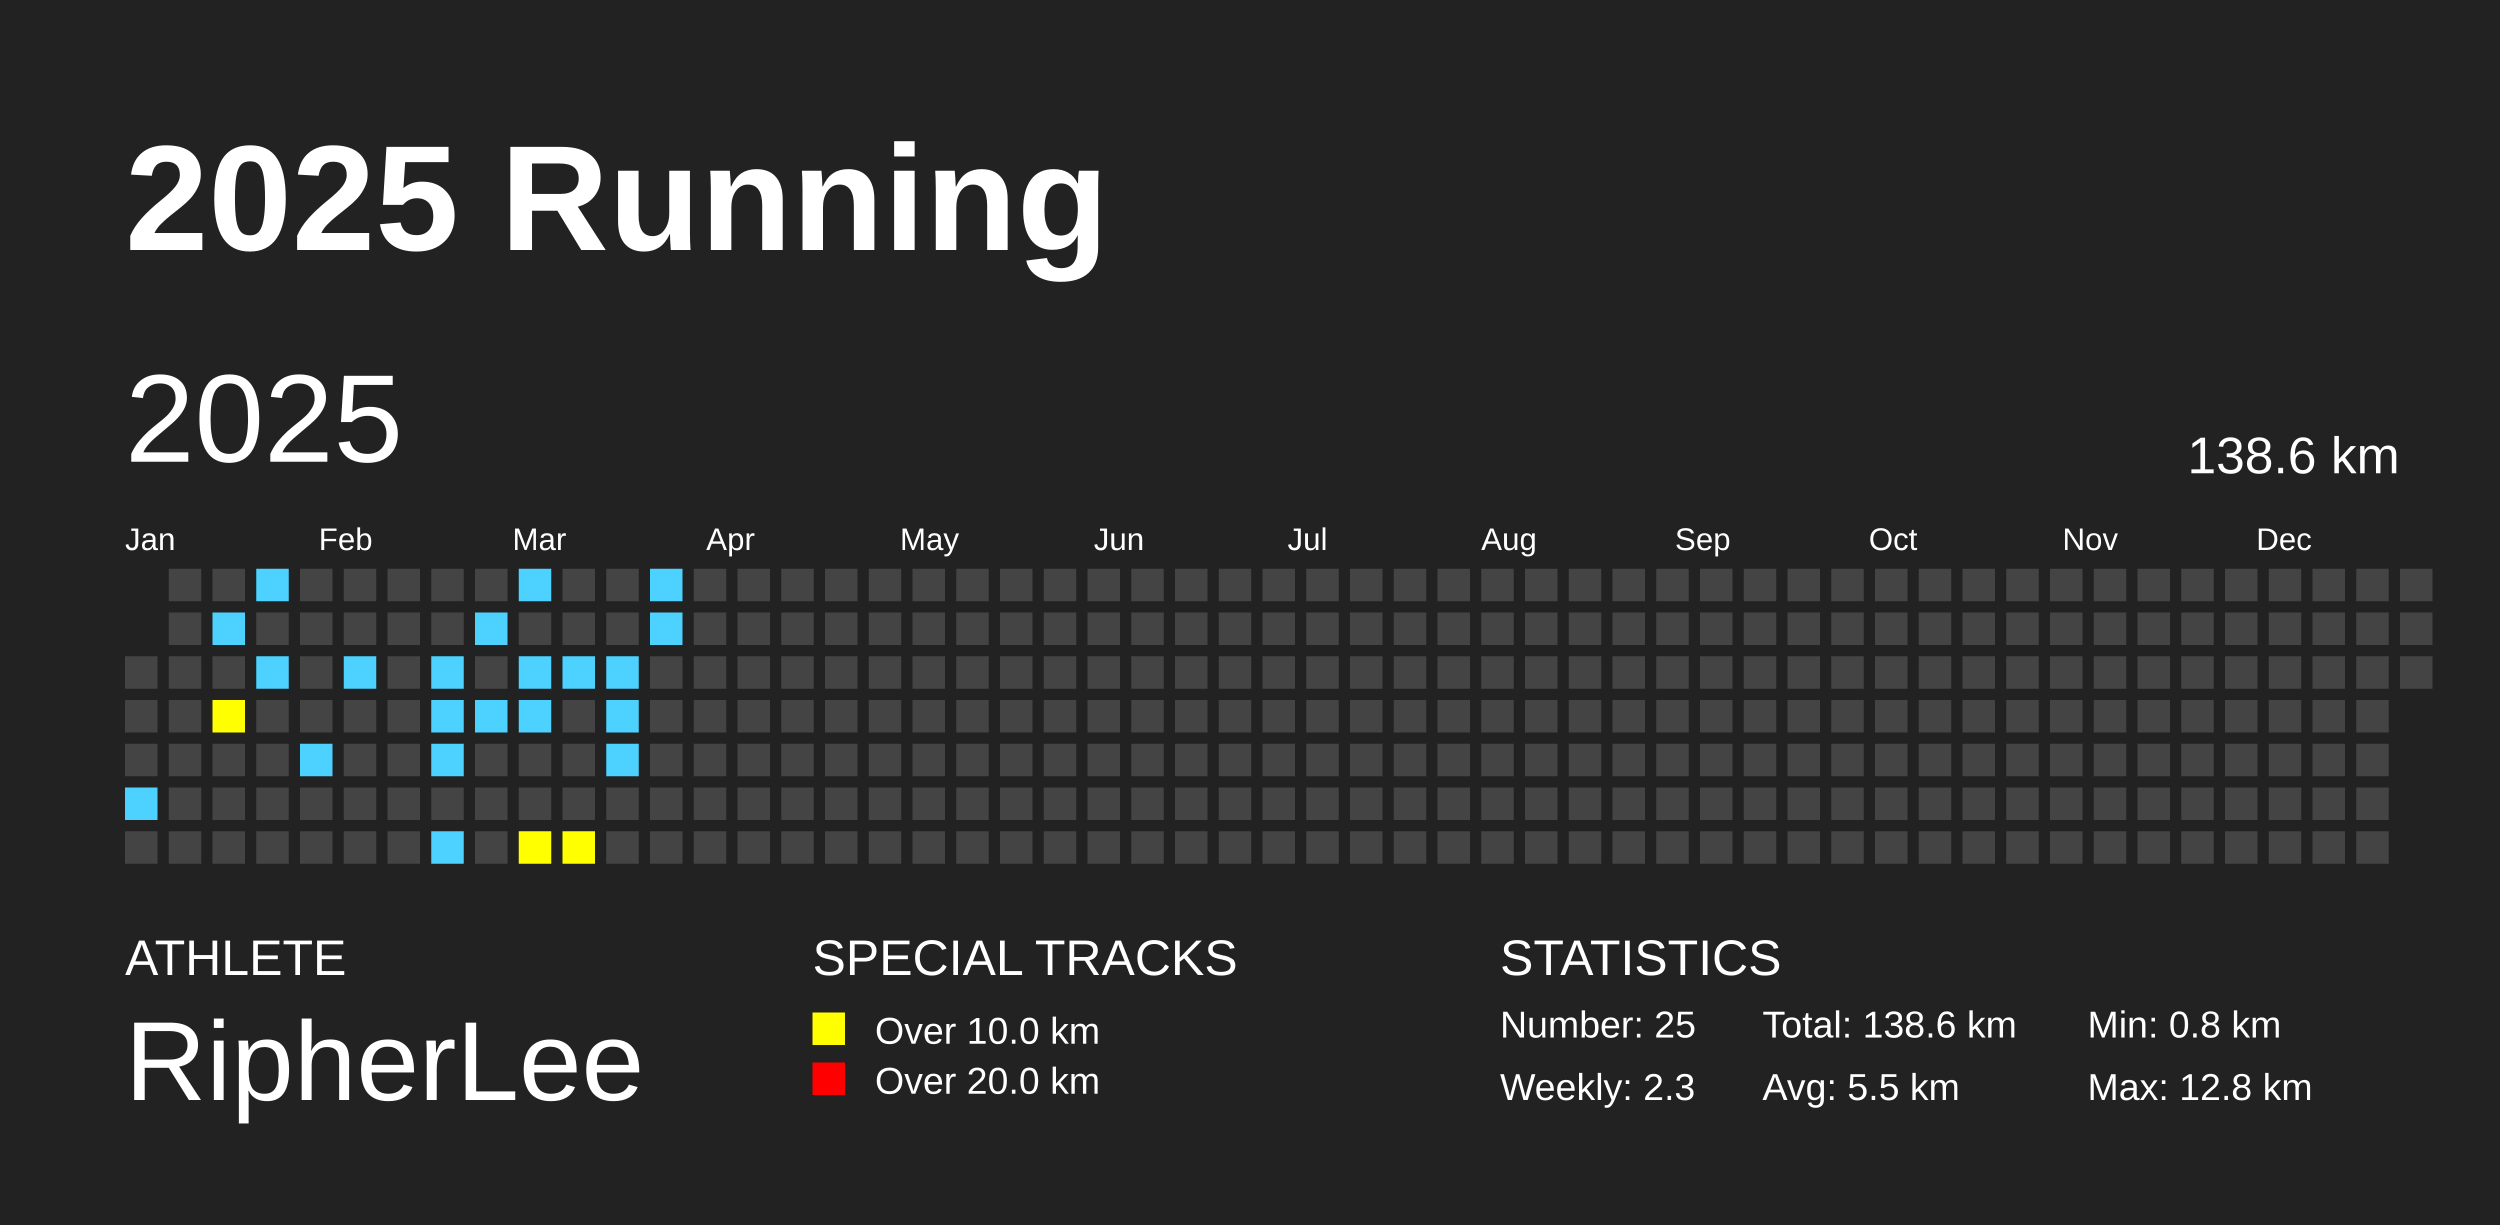
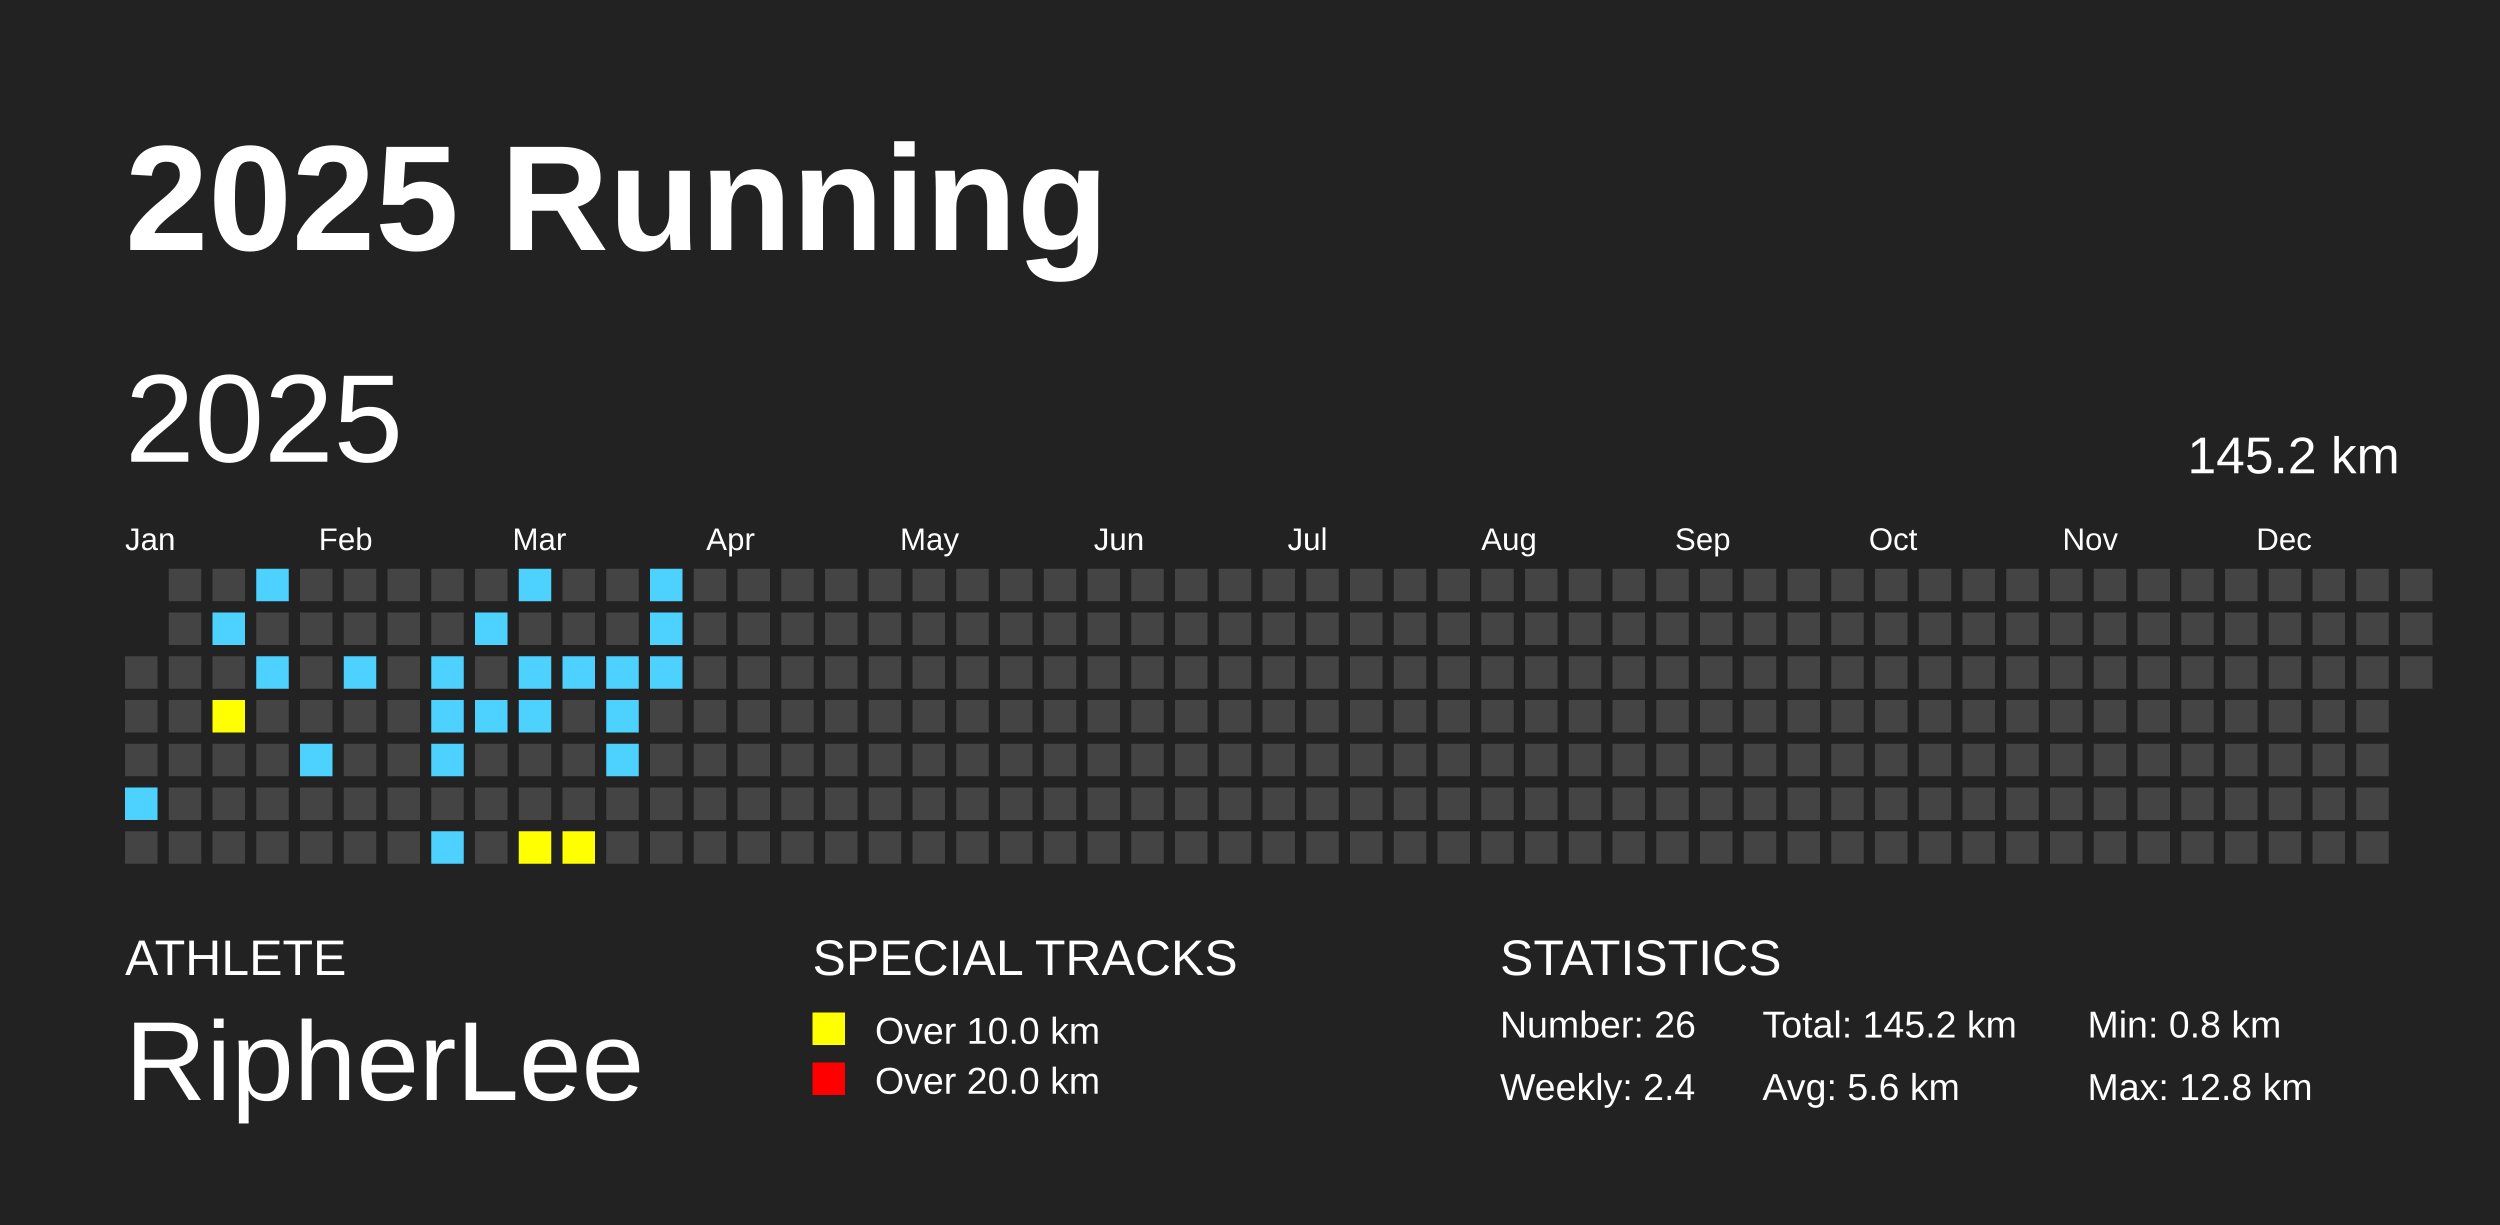
<svg xmlns="http://www.w3.org/2000/svg" baseProfile="full" height="98mm" version="1.1" viewBox="0,0,200,98" width="200mm">
  <defs />
  <rect fill="#222222" height="98" width="200" x="0" y="0" />
  <text fill="#FFFFFF" style="font-size:12px; font-family:Arial; font-weight:bold;" x="10" y="20">2025 Running</text>
  <text fill="#FFFFFF" style="font-size:4px; font-family:Arial" x="10" y="78">ATHLETE</text>
  <text fill="#FFFFFF" style="font-size:9px; font-family:Arial" x="10" y="88">RipherLee</text>
  <text fill="#FFFFFF" style="font-size:4px; font-family:Arial" x="65" y="78">SPECIAL TRACKS</text>
  <rect fill="yellow" height="2.6" width="2.6" x="65" y="81" />
  <text fill="#FFFFFF" style="font-size:3px; font-family:Arial" x="70" y="83.5">Over 10.0 km</text>
  <rect fill="red" height="2.6" width="2.6" x="65" y="85" />
  <text fill="#FFFFFF" style="font-size:3px; font-family:Arial" x="70" y="87.5">Over 20.0 km</text>
  <text fill="#FFFFFF" style="font-size:4px; font-family:Arial" x="120" y="78">STATISTICS</text>
-   <text fill="#FFFFFF" style="font-size:3px; font-family:Arial" x="120" y="83">Number: 25</text>
-   <text fill="#FFFFFF" style="font-size:3px; font-family:Arial" x="120" y="88">Weekly: 2.3</text>
-   <text fill="#FFFFFF" style="font-size:3px; font-family:Arial" x="141" y="83">Total: 138.6 km</text>
-   <text fill="#FFFFFF" style="font-size:3px; font-family:Arial" x="141" y="88">Avg: 5.5 km</text>
+   <text fill="#FFFFFF" style="font-size:3px; font-family:Arial" x="120" y="83">Number: 26</text>
+   <text fill="#FFFFFF" style="font-size:3px; font-family:Arial" x="120" y="88">Weekly: 2.4</text>
+   <text fill="#FFFFFF" style="font-size:3px; font-family:Arial" x="141" y="83">Total: 145.2 km</text>
+   <text fill="#FFFFFF" style="font-size:3px; font-family:Arial" x="141" y="88">Avg: 5.6 km</text>
  <text fill="#FFFFFF" style="font-size:3px; font-family:Arial" x="167" y="83">Min: 0.8 km</text>
  <text fill="#FFFFFF" style="font-size:3px; font-family:Arial" x="167" y="88">Max: 12.8 km</text>
  <text dominant-baseline="hanging" fill="#FFFFFF" style="font-size:10.0px; font-family:Arial;" x="10" y="30">2025</text>
-   <text dominant-baseline="hanging" fill="#FFFFFF" style="font-size:4.125px; font-family:Arial;" x="175" y="35">138.6 km</text>
+   <text dominant-baseline="hanging" fill="#FFFFFF" style="font-size:4.125px; font-family:Arial;" x="175" y="35">145.2 km</text>
  <text fill="#FFFFFF" style="font-size:2.5px; font-family:Arial" x="10.0" y="44">Jan</text>
  <text fill="#FFFFFF" style="font-size:2.5px; font-family:Arial" x="25.5" y="44">Feb</text>
  <text fill="#FFFFFF" style="font-size:2.5px; font-family:Arial" x="41.0" y="44">Mar</text>
  <text fill="#FFFFFF" style="font-size:2.5px; font-family:Arial" x="56.5" y="44">Apr</text>
  <text fill="#FFFFFF" style="font-size:2.5px; font-family:Arial" x="72.0" y="44">May</text>
  <text fill="#FFFFFF" style="font-size:2.5px; font-family:Arial" x="87.5" y="44">Jun</text>
  <text fill="#FFFFFF" style="font-size:2.5px; font-family:Arial" x="103.0" y="44">Jul</text>
  <text fill="#FFFFFF" style="font-size:2.5px; font-family:Arial" x="118.5" y="44">Aug</text>
  <text fill="#FFFFFF" style="font-size:2.5px; font-family:Arial" x="134.0" y="44">Sep</text>
  <text fill="#FFFFFF" style="font-size:2.5px; font-family:Arial" x="149.5" y="44">Oct</text>
  <text fill="#FFFFFF" style="font-size:2.5px; font-family:Arial" x="165.0" y="44">Nov</text>
  <text fill="#FFFFFF" style="font-size:2.5px; font-family:Arial" x="180.5" y="44">Dec</text>
  <rect fill="#444444" height="2.6" width="2.6" x="10.0" y="52.5" />
  <rect fill="#444444" height="2.6" width="2.6" x="10.0" y="56.0" />
  <rect fill="#444444" height="2.6" width="2.6" x="10.0" y="59.5" />
  <rect fill="#4DD2FF" height="2.6" width="2.6" x="10.0" y="63.0" />
  <rect fill="#444444" height="2.6" width="2.6" x="10.0" y="66.5" />
  <rect fill="#444444" height="2.6" width="2.6" x="13.5" y="45.5" />
  <rect fill="#444444" height="2.6" width="2.6" x="13.5" y="49.0" />
  <rect fill="#444444" height="2.6" width="2.6" x="13.5" y="52.5" />
  <rect fill="#444444" height="2.6" width="2.6" x="13.5" y="56.0" />
  <rect fill="#444444" height="2.6" width="2.6" x="13.5" y="59.5" />
  <rect fill="#444444" height="2.6" width="2.6" x="13.5" y="63.0" />
  <rect fill="#444444" height="2.6" width="2.6" x="13.5" y="66.5" />
  <rect fill="#444444" height="2.6" width="2.6" x="17.0" y="45.5" />
  <rect fill="#4DD2FF" height="2.6" width="2.6" x="17.0" y="49.0" />
  <rect fill="#444444" height="2.6" width="2.6" x="17.0" y="52.5" />
  <rect fill="yellow" height="2.6" width="2.6" x="17.0" y="56.0" />
  <rect fill="#444444" height="2.6" width="2.6" x="17.0" y="59.5" />
  <rect fill="#444444" height="2.6" width="2.6" x="17.0" y="63.0" />
  <rect fill="#444444" height="2.6" width="2.6" x="17.0" y="66.5" />
  <rect fill="#4DD2FF" height="2.6" width="2.6" x="20.5" y="45.5" />
  <rect fill="#444444" height="2.6" width="2.6" x="20.5" y="49.0" />
  <rect fill="#4DD2FF" height="2.6" width="2.6" x="20.5" y="52.5" />
  <rect fill="#444444" height="2.6" width="2.6" x="20.5" y="56.0" />
  <rect fill="#444444" height="2.6" width="2.6" x="20.5" y="59.5" />
  <rect fill="#444444" height="2.6" width="2.6" x="20.5" y="63.0" />
  <rect fill="#444444" height="2.6" width="2.6" x="20.5" y="66.5" />
  <rect fill="#444444" height="2.6" width="2.6" x="24.0" y="45.5" />
  <rect fill="#444444" height="2.6" width="2.6" x="24.0" y="49.0" />
  <rect fill="#444444" height="2.6" width="2.6" x="24.0" y="52.5" />
  <rect fill="#444444" height="2.6" width="2.6" x="24.0" y="56.0" />
  <rect fill="#4DD2FF" height="2.6" width="2.6" x="24.0" y="59.5" />
  <rect fill="#444444" height="2.6" width="2.6" x="24.0" y="63.0" />
  <rect fill="#444444" height="2.6" width="2.6" x="24.0" y="66.5" />
  <rect fill="#444444" height="2.6" width="2.6" x="27.5" y="45.5" />
  <rect fill="#444444" height="2.6" width="2.6" x="27.5" y="49.0" />
  <rect fill="#4DD2FF" height="2.6" width="2.6" x="27.5" y="52.5" />
  <rect fill="#444444" height="2.6" width="2.6" x="27.5" y="56.0" />
  <rect fill="#444444" height="2.6" width="2.6" x="27.5" y="59.5" />
  <rect fill="#444444" height="2.6" width="2.6" x="27.5" y="63.0" />
  <rect fill="#444444" height="2.6" width="2.6" x="27.5" y="66.5" />
  <rect fill="#444444" height="2.6" width="2.6" x="31.0" y="45.5" />
  <rect fill="#444444" height="2.6" width="2.6" x="31.0" y="49.0" />
  <rect fill="#444444" height="2.6" width="2.6" x="31.0" y="52.5" />
  <rect fill="#444444" height="2.6" width="2.6" x="31.0" y="56.0" />
  <rect fill="#444444" height="2.6" width="2.6" x="31.0" y="59.5" />
  <rect fill="#444444" height="2.6" width="2.6" x="31.0" y="63.0" />
  <rect fill="#444444" height="2.6" width="2.6" x="31.0" y="66.5" />
  <rect fill="#444444" height="2.6" width="2.6" x="34.5" y="45.5" />
  <rect fill="#444444" height="2.6" width="2.6" x="34.5" y="49.0" />
  <rect fill="#4DD2FF" height="2.6" width="2.6" x="34.5" y="52.5" />
  <rect fill="#4DD2FF" height="2.6" width="2.6" x="34.5" y="56.0" />
  <rect fill="#4DD2FF" height="2.6" width="2.6" x="34.5" y="59.5" />
  <rect fill="#444444" height="2.6" width="2.6" x="34.5" y="63.0" />
  <rect fill="#4DD2FF" height="2.6" width="2.6" x="34.5" y="66.5" />
  <rect fill="#444444" height="2.6" width="2.6" x="38.0" y="45.5" />
  <rect fill="#4DD2FF" height="2.6" width="2.6" x="38.0" y="49.0" />
  <rect fill="#444444" height="2.6" width="2.6" x="38.0" y="52.5" />
  <rect fill="#4DD2FF" height="2.6" width="2.6" x="38.0" y="56.0" />
  <rect fill="#444444" height="2.6" width="2.6" x="38.0" y="59.5" />
  <rect fill="#444444" height="2.6" width="2.6" x="38.0" y="63.0" />
  <rect fill="#444444" height="2.6" width="2.6" x="38.0" y="66.5" />
  <rect fill="#4DD2FF" height="2.6" width="2.6" x="41.5" y="45.5" />
  <rect fill="#444444" height="2.6" width="2.6" x="41.5" y="49.0" />
  <rect fill="#4DD2FF" height="2.6" width="2.6" x="41.5" y="52.5" />
  <rect fill="#4DD2FF" height="2.6" width="2.6" x="41.5" y="56.0" />
  <rect fill="#444444" height="2.6" width="2.6" x="41.5" y="59.5" />
  <rect fill="#444444" height="2.6" width="2.6" x="41.5" y="63.0" />
  <rect fill="yellow" height="2.6" width="2.6" x="41.5" y="66.5" />
  <rect fill="#444444" height="2.6" width="2.6" x="45.0" y="45.5" />
  <rect fill="#444444" height="2.6" width="2.6" x="45.0" y="49.0" />
  <rect fill="#4DD2FF" height="2.6" width="2.6" x="45.0" y="52.5" />
  <rect fill="#444444" height="2.6" width="2.6" x="45.0" y="56.0" />
  <rect fill="#444444" height="2.6" width="2.6" x="45.0" y="59.5" />
  <rect fill="#444444" height="2.6" width="2.6" x="45.0" y="63.0" />
  <rect fill="yellow" height="2.6" width="2.6" x="45.0" y="66.5" />
  <rect fill="#444444" height="2.6" width="2.6" x="48.5" y="45.5" />
  <rect fill="#444444" height="2.6" width="2.6" x="48.5" y="49.0" />
  <rect fill="#4DD2FF" height="2.6" width="2.6" x="48.5" y="52.5" />
  <rect fill="#4DD2FF" height="2.6" width="2.6" x="48.5" y="56.0" />
  <rect fill="#4DD2FF" height="2.6" width="2.6" x="48.5" y="59.5" />
  <rect fill="#444444" height="2.6" width="2.6" x="48.5" y="63.0" />
  <rect fill="#444444" height="2.6" width="2.6" x="48.5" y="66.5" />
  <rect fill="#4DD2FF" height="2.6" width="2.6" x="52.0" y="45.5" />
  <rect fill="#4DD2FF" height="2.6" width="2.6" x="52.0" y="49.0" />
-   <rect fill="#444444" height="2.6" width="2.6" x="52.0" y="52.5" />
+   <rect fill="#4DD2FF" height="2.6" width="2.6" x="52.0" y="52.5" />
  <rect fill="#444444" height="2.6" width="2.6" x="52.0" y="56.0" />
  <rect fill="#444444" height="2.6" width="2.6" x="52.0" y="59.5" />
  <rect fill="#444444" height="2.6" width="2.6" x="52.0" y="63.0" />
  <rect fill="#444444" height="2.6" width="2.6" x="52.0" y="66.5" />
  <rect fill="#444444" height="2.6" width="2.6" x="55.5" y="45.5" />
  <rect fill="#444444" height="2.6" width="2.6" x="55.5" y="49.0" />
  <rect fill="#444444" height="2.6" width="2.6" x="55.5" y="52.5" />
  <rect fill="#444444" height="2.6" width="2.6" x="55.5" y="56.0" />
  <rect fill="#444444" height="2.6" width="2.6" x="55.5" y="59.5" />
  <rect fill="#444444" height="2.6" width="2.6" x="55.5" y="63.0" />
  <rect fill="#444444" height="2.6" width="2.6" x="55.5" y="66.5" />
  <rect fill="#444444" height="2.6" width="2.6" x="59.0" y="45.5" />
  <rect fill="#444444" height="2.6" width="2.6" x="59.0" y="49.0" />
  <rect fill="#444444" height="2.6" width="2.6" x="59.0" y="52.5" />
  <rect fill="#444444" height="2.6" width="2.6" x="59.0" y="56.0" />
  <rect fill="#444444" height="2.6" width="2.6" x="59.0" y="59.5" />
  <rect fill="#444444" height="2.6" width="2.6" x="59.0" y="63.0" />
  <rect fill="#444444" height="2.6" width="2.6" x="59.0" y="66.5" />
  <rect fill="#444444" height="2.6" width="2.6" x="62.5" y="45.5" />
  <rect fill="#444444" height="2.6" width="2.6" x="62.5" y="49.0" />
  <rect fill="#444444" height="2.6" width="2.6" x="62.5" y="52.5" />
  <rect fill="#444444" height="2.6" width="2.6" x="62.5" y="56.0" />
  <rect fill="#444444" height="2.6" width="2.6" x="62.5" y="59.5" />
  <rect fill="#444444" height="2.6" width="2.6" x="62.5" y="63.0" />
  <rect fill="#444444" height="2.6" width="2.6" x="62.5" y="66.5" />
  <rect fill="#444444" height="2.6" width="2.6" x="66.0" y="45.5" />
  <rect fill="#444444" height="2.6" width="2.6" x="66.0" y="49.0" />
  <rect fill="#444444" height="2.6" width="2.6" x="66.0" y="52.5" />
  <rect fill="#444444" height="2.6" width="2.6" x="66.0" y="56.0" />
  <rect fill="#444444" height="2.6" width="2.6" x="66.0" y="59.5" />
  <rect fill="#444444" height="2.6" width="2.6" x="66.0" y="63.0" />
  <rect fill="#444444" height="2.6" width="2.6" x="66.0" y="66.5" />
  <rect fill="#444444" height="2.6" width="2.6" x="69.5" y="45.5" />
  <rect fill="#444444" height="2.6" width="2.6" x="69.5" y="49.0" />
  <rect fill="#444444" height="2.6" width="2.6" x="69.5" y="52.5" />
  <rect fill="#444444" height="2.6" width="2.6" x="69.5" y="56.0" />
  <rect fill="#444444" height="2.6" width="2.6" x="69.5" y="59.5" />
  <rect fill="#444444" height="2.6" width="2.6" x="69.5" y="63.0" />
  <rect fill="#444444" height="2.6" width="2.6" x="69.5" y="66.5" />
  <rect fill="#444444" height="2.6" width="2.6" x="73.0" y="45.5" />
  <rect fill="#444444" height="2.6" width="2.6" x="73.0" y="49.0" />
  <rect fill="#444444" height="2.6" width="2.6" x="73.0" y="52.5" />
  <rect fill="#444444" height="2.6" width="2.6" x="73.0" y="56.0" />
  <rect fill="#444444" height="2.6" width="2.6" x="73.0" y="59.5" />
  <rect fill="#444444" height="2.6" width="2.6" x="73.0" y="63.0" />
  <rect fill="#444444" height="2.6" width="2.6" x="73.0" y="66.5" />
  <rect fill="#444444" height="2.6" width="2.6" x="76.5" y="45.5" />
  <rect fill="#444444" height="2.6" width="2.6" x="76.5" y="49.0" />
  <rect fill="#444444" height="2.6" width="2.6" x="76.5" y="52.5" />
  <rect fill="#444444" height="2.6" width="2.6" x="76.5" y="56.0" />
  <rect fill="#444444" height="2.6" width="2.6" x="76.5" y="59.5" />
  <rect fill="#444444" height="2.6" width="2.6" x="76.5" y="63.0" />
  <rect fill="#444444" height="2.6" width="2.6" x="76.5" y="66.5" />
  <rect fill="#444444" height="2.6" width="2.6" x="80.0" y="45.5" />
  <rect fill="#444444" height="2.6" width="2.6" x="80.0" y="49.0" />
  <rect fill="#444444" height="2.6" width="2.6" x="80.0" y="52.5" />
  <rect fill="#444444" height="2.6" width="2.6" x="80.0" y="56.0" />
  <rect fill="#444444" height="2.6" width="2.6" x="80.0" y="59.5" />
  <rect fill="#444444" height="2.6" width="2.6" x="80.0" y="63.0" />
  <rect fill="#444444" height="2.6" width="2.6" x="80.0" y="66.5" />
  <rect fill="#444444" height="2.6" width="2.6" x="83.5" y="45.5" />
  <rect fill="#444444" height="2.6" width="2.6" x="83.5" y="49.0" />
  <rect fill="#444444" height="2.6" width="2.6" x="83.5" y="52.5" />
  <rect fill="#444444" height="2.6" width="2.6" x="83.5" y="56.0" />
  <rect fill="#444444" height="2.6" width="2.6" x="83.5" y="59.5" />
  <rect fill="#444444" height="2.6" width="2.6" x="83.5" y="63.0" />
  <rect fill="#444444" height="2.6" width="2.6" x="83.5" y="66.5" />
  <rect fill="#444444" height="2.6" width="2.6" x="87.0" y="45.5" />
  <rect fill="#444444" height="2.6" width="2.6" x="87.0" y="49.0" />
  <rect fill="#444444" height="2.6" width="2.6" x="87.0" y="52.5" />
  <rect fill="#444444" height="2.6" width="2.6" x="87.0" y="56.0" />
  <rect fill="#444444" height="2.6" width="2.6" x="87.0" y="59.5" />
  <rect fill="#444444" height="2.6" width="2.6" x="87.0" y="63.0" />
  <rect fill="#444444" height="2.6" width="2.6" x="87.0" y="66.5" />
  <rect fill="#444444" height="2.6" width="2.6" x="90.5" y="45.5" />
  <rect fill="#444444" height="2.6" width="2.6" x="90.5" y="49.0" />
  <rect fill="#444444" height="2.6" width="2.6" x="90.5" y="52.5" />
  <rect fill="#444444" height="2.6" width="2.6" x="90.5" y="56.0" />
  <rect fill="#444444" height="2.6" width="2.6" x="90.5" y="59.5" />
  <rect fill="#444444" height="2.6" width="2.6" x="90.5" y="63.0" />
  <rect fill="#444444" height="2.6" width="2.6" x="90.5" y="66.5" />
  <rect fill="#444444" height="2.6" width="2.6" x="94.0" y="45.5" />
  <rect fill="#444444" height="2.6" width="2.6" x="94.0" y="49.0" />
  <rect fill="#444444" height="2.6" width="2.6" x="94.0" y="52.5" />
  <rect fill="#444444" height="2.6" width="2.6" x="94.0" y="56.0" />
  <rect fill="#444444" height="2.6" width="2.6" x="94.0" y="59.5" />
  <rect fill="#444444" height="2.6" width="2.6" x="94.0" y="63.0" />
  <rect fill="#444444" height="2.6" width="2.6" x="94.0" y="66.5" />
  <rect fill="#444444" height="2.6" width="2.6" x="97.5" y="45.5" />
  <rect fill="#444444" height="2.6" width="2.6" x="97.5" y="49.0" />
  <rect fill="#444444" height="2.6" width="2.6" x="97.5" y="52.5" />
  <rect fill="#444444" height="2.6" width="2.6" x="97.5" y="56.0" />
  <rect fill="#444444" height="2.6" width="2.6" x="97.5" y="59.5" />
  <rect fill="#444444" height="2.6" width="2.6" x="97.5" y="63.0" />
  <rect fill="#444444" height="2.6" width="2.6" x="97.5" y="66.5" />
  <rect fill="#444444" height="2.6" width="2.6" x="101.0" y="45.5" />
  <rect fill="#444444" height="2.6" width="2.6" x="101.0" y="49.0" />
  <rect fill="#444444" height="2.6" width="2.6" x="101.0" y="52.5" />
  <rect fill="#444444" height="2.6" width="2.6" x="101.0" y="56.0" />
  <rect fill="#444444" height="2.6" width="2.6" x="101.0" y="59.5" />
  <rect fill="#444444" height="2.6" width="2.6" x="101.0" y="63.0" />
  <rect fill="#444444" height="2.6" width="2.6" x="101.0" y="66.5" />
  <rect fill="#444444" height="2.6" width="2.6" x="104.5" y="45.5" />
  <rect fill="#444444" height="2.6" width="2.6" x="104.5" y="49.0" />
  <rect fill="#444444" height="2.6" width="2.6" x="104.5" y="52.5" />
  <rect fill="#444444" height="2.6" width="2.6" x="104.5" y="56.0" />
  <rect fill="#444444" height="2.6" width="2.6" x="104.5" y="59.5" />
  <rect fill="#444444" height="2.6" width="2.6" x="104.5" y="63.0" />
  <rect fill="#444444" height="2.6" width="2.6" x="104.5" y="66.5" />
  <rect fill="#444444" height="2.6" width="2.6" x="108.0" y="45.5" />
  <rect fill="#444444" height="2.6" width="2.6" x="108.0" y="49.0" />
  <rect fill="#444444" height="2.6" width="2.6" x="108.0" y="52.5" />
  <rect fill="#444444" height="2.6" width="2.6" x="108.0" y="56.0" />
  <rect fill="#444444" height="2.6" width="2.6" x="108.0" y="59.5" />
  <rect fill="#444444" height="2.6" width="2.6" x="108.0" y="63.0" />
  <rect fill="#444444" height="2.6" width="2.6" x="108.0" y="66.5" />
  <rect fill="#444444" height="2.6" width="2.6" x="111.5" y="45.5" />
  <rect fill="#444444" height="2.6" width="2.6" x="111.5" y="49.0" />
  <rect fill="#444444" height="2.6" width="2.6" x="111.5" y="52.5" />
  <rect fill="#444444" height="2.6" width="2.6" x="111.5" y="56.0" />
  <rect fill="#444444" height="2.6" width="2.6" x="111.5" y="59.5" />
  <rect fill="#444444" height="2.6" width="2.6" x="111.5" y="63.0" />
  <rect fill="#444444" height="2.6" width="2.6" x="111.5" y="66.5" />
  <rect fill="#444444" height="2.6" width="2.6" x="115.0" y="45.5" />
  <rect fill="#444444" height="2.6" width="2.6" x="115.0" y="49.0" />
  <rect fill="#444444" height="2.6" width="2.6" x="115.0" y="52.5" />
  <rect fill="#444444" height="2.6" width="2.6" x="115.0" y="56.0" />
  <rect fill="#444444" height="2.6" width="2.6" x="115.0" y="59.5" />
  <rect fill="#444444" height="2.6" width="2.6" x="115.0" y="63.0" />
  <rect fill="#444444" height="2.6" width="2.6" x="115.0" y="66.5" />
  <rect fill="#444444" height="2.6" width="2.6" x="118.5" y="45.5" />
  <rect fill="#444444" height="2.6" width="2.6" x="118.5" y="49.0" />
  <rect fill="#444444" height="2.6" width="2.6" x="118.5" y="52.5" />
  <rect fill="#444444" height="2.6" width="2.6" x="118.5" y="56.0" />
  <rect fill="#444444" height="2.6" width="2.6" x="118.5" y="59.5" />
  <rect fill="#444444" height="2.6" width="2.6" x="118.5" y="63.0" />
  <rect fill="#444444" height="2.6" width="2.6" x="118.5" y="66.5" />
  <rect fill="#444444" height="2.6" width="2.6" x="122.0" y="45.5" />
  <rect fill="#444444" height="2.6" width="2.6" x="122.0" y="49.0" />
  <rect fill="#444444" height="2.6" width="2.6" x="122.0" y="52.5" />
  <rect fill="#444444" height="2.6" width="2.6" x="122.0" y="56.0" />
  <rect fill="#444444" height="2.6" width="2.6" x="122.0" y="59.5" />
  <rect fill="#444444" height="2.6" width="2.6" x="122.0" y="63.0" />
  <rect fill="#444444" height="2.6" width="2.6" x="122.0" y="66.5" />
  <rect fill="#444444" height="2.6" width="2.6" x="125.5" y="45.5" />
  <rect fill="#444444" height="2.6" width="2.6" x="125.5" y="49.0" />
  <rect fill="#444444" height="2.6" width="2.6" x="125.5" y="52.5" />
  <rect fill="#444444" height="2.6" width="2.6" x="125.5" y="56.0" />
  <rect fill="#444444" height="2.6" width="2.6" x="125.5" y="59.5" />
  <rect fill="#444444" height="2.6" width="2.6" x="125.5" y="63.0" />
  <rect fill="#444444" height="2.6" width="2.6" x="125.5" y="66.5" />
  <rect fill="#444444" height="2.6" width="2.6" x="129.0" y="45.5" />
  <rect fill="#444444" height="2.6" width="2.6" x="129.0" y="49.0" />
  <rect fill="#444444" height="2.6" width="2.6" x="129.0" y="52.5" />
  <rect fill="#444444" height="2.6" width="2.6" x="129.0" y="56.0" />
  <rect fill="#444444" height="2.6" width="2.6" x="129.0" y="59.5" />
  <rect fill="#444444" height="2.6" width="2.6" x="129.0" y="63.0" />
  <rect fill="#444444" height="2.6" width="2.6" x="129.0" y="66.5" />
  <rect fill="#444444" height="2.6" width="2.6" x="132.5" y="45.5" />
  <rect fill="#444444" height="2.6" width="2.6" x="132.5" y="49.0" />
  <rect fill="#444444" height="2.6" width="2.6" x="132.5" y="52.5" />
  <rect fill="#444444" height="2.6" width="2.6" x="132.5" y="56.0" />
  <rect fill="#444444" height="2.6" width="2.6" x="132.5" y="59.5" />
  <rect fill="#444444" height="2.6" width="2.6" x="132.5" y="63.0" />
  <rect fill="#444444" height="2.6" width="2.6" x="132.5" y="66.5" />
  <rect fill="#444444" height="2.6" width="2.6" x="136.0" y="45.5" />
  <rect fill="#444444" height="2.6" width="2.6" x="136.0" y="49.0" />
  <rect fill="#444444" height="2.6" width="2.6" x="136.0" y="52.5" />
  <rect fill="#444444" height="2.6" width="2.6" x="136.0" y="56.0" />
  <rect fill="#444444" height="2.6" width="2.6" x="136.0" y="59.5" />
  <rect fill="#444444" height="2.6" width="2.6" x="136.0" y="63.0" />
  <rect fill="#444444" height="2.6" width="2.6" x="136.0" y="66.5" />
  <rect fill="#444444" height="2.6" width="2.6" x="139.5" y="45.5" />
  <rect fill="#444444" height="2.6" width="2.6" x="139.5" y="49.0" />
  <rect fill="#444444" height="2.6" width="2.6" x="139.5" y="52.5" />
  <rect fill="#444444" height="2.6" width="2.6" x="139.5" y="56.0" />
  <rect fill="#444444" height="2.6" width="2.6" x="139.5" y="59.5" />
  <rect fill="#444444" height="2.6" width="2.6" x="139.5" y="63.0" />
  <rect fill="#444444" height="2.6" width="2.6" x="139.5" y="66.5" />
  <rect fill="#444444" height="2.6" width="2.6" x="143.0" y="45.5" />
  <rect fill="#444444" height="2.6" width="2.6" x="143.0" y="49.0" />
  <rect fill="#444444" height="2.6" width="2.6" x="143.0" y="52.5" />
  <rect fill="#444444" height="2.6" width="2.6" x="143.0" y="56.0" />
  <rect fill="#444444" height="2.6" width="2.6" x="143.0" y="59.5" />
  <rect fill="#444444" height="2.6" width="2.6" x="143.0" y="63.0" />
  <rect fill="#444444" height="2.6" width="2.6" x="143.0" y="66.5" />
  <rect fill="#444444" height="2.6" width="2.6" x="146.5" y="45.5" />
  <rect fill="#444444" height="2.6" width="2.6" x="146.5" y="49.0" />
  <rect fill="#444444" height="2.6" width="2.6" x="146.5" y="52.5" />
  <rect fill="#444444" height="2.6" width="2.6" x="146.5" y="56.0" />
  <rect fill="#444444" height="2.6" width="2.6" x="146.5" y="59.5" />
  <rect fill="#444444" height="2.6" width="2.6" x="146.5" y="63.0" />
  <rect fill="#444444" height="2.6" width="2.6" x="146.5" y="66.5" />
  <rect fill="#444444" height="2.6" width="2.6" x="150.0" y="45.5" />
  <rect fill="#444444" height="2.6" width="2.6" x="150.0" y="49.0" />
  <rect fill="#444444" height="2.6" width="2.6" x="150.0" y="52.5" />
  <rect fill="#444444" height="2.6" width="2.6" x="150.0" y="56.0" />
  <rect fill="#444444" height="2.6" width="2.6" x="150.0" y="59.5" />
  <rect fill="#444444" height="2.6" width="2.6" x="150.0" y="63.0" />
  <rect fill="#444444" height="2.6" width="2.6" x="150.0" y="66.5" />
  <rect fill="#444444" height="2.6" width="2.6" x="153.5" y="45.5" />
  <rect fill="#444444" height="2.6" width="2.6" x="153.5" y="49.0" />
  <rect fill="#444444" height="2.6" width="2.6" x="153.5" y="52.5" />
  <rect fill="#444444" height="2.6" width="2.6" x="153.5" y="56.0" />
  <rect fill="#444444" height="2.6" width="2.6" x="153.5" y="59.5" />
  <rect fill="#444444" height="2.6" width="2.6" x="153.5" y="63.0" />
  <rect fill="#444444" height="2.6" width="2.6" x="153.5" y="66.5" />
  <rect fill="#444444" height="2.6" width="2.6" x="157.0" y="45.5" />
  <rect fill="#444444" height="2.6" width="2.6" x="157.0" y="49.0" />
  <rect fill="#444444" height="2.6" width="2.6" x="157.0" y="52.5" />
  <rect fill="#444444" height="2.6" width="2.6" x="157.0" y="56.0" />
  <rect fill="#444444" height="2.6" width="2.6" x="157.0" y="59.5" />
  <rect fill="#444444" height="2.6" width="2.6" x="157.0" y="63.0" />
  <rect fill="#444444" height="2.6" width="2.6" x="157.0" y="66.5" />
  <rect fill="#444444" height="2.6" width="2.6" x="160.5" y="45.5" />
  <rect fill="#444444" height="2.6" width="2.6" x="160.5" y="49.0" />
  <rect fill="#444444" height="2.6" width="2.6" x="160.5" y="52.5" />
  <rect fill="#444444" height="2.6" width="2.6" x="160.5" y="56.0" />
  <rect fill="#444444" height="2.6" width="2.6" x="160.5" y="59.5" />
  <rect fill="#444444" height="2.6" width="2.6" x="160.5" y="63.0" />
  <rect fill="#444444" height="2.6" width="2.6" x="160.5" y="66.5" />
  <rect fill="#444444" height="2.6" width="2.6" x="164.0" y="45.5" />
  <rect fill="#444444" height="2.6" width="2.6" x="164.0" y="49.0" />
  <rect fill="#444444" height="2.6" width="2.6" x="164.0" y="52.5" />
  <rect fill="#444444" height="2.6" width="2.6" x="164.0" y="56.0" />
  <rect fill="#444444" height="2.6" width="2.6" x="164.0" y="59.5" />
  <rect fill="#444444" height="2.6" width="2.6" x="164.0" y="63.0" />
  <rect fill="#444444" height="2.6" width="2.6" x="164.0" y="66.5" />
  <rect fill="#444444" height="2.6" width="2.6" x="167.5" y="45.5" />
  <rect fill="#444444" height="2.6" width="2.6" x="167.5" y="49.0" />
  <rect fill="#444444" height="2.6" width="2.6" x="167.5" y="52.5" />
  <rect fill="#444444" height="2.6" width="2.6" x="167.5" y="56.0" />
  <rect fill="#444444" height="2.6" width="2.6" x="167.5" y="59.5" />
  <rect fill="#444444" height="2.6" width="2.6" x="167.5" y="63.0" />
  <rect fill="#444444" height="2.6" width="2.6" x="167.5" y="66.5" />
  <rect fill="#444444" height="2.6" width="2.6" x="171.0" y="45.5" />
  <rect fill="#444444" height="2.6" width="2.6" x="171.0" y="49.0" />
  <rect fill="#444444" height="2.6" width="2.6" x="171.0" y="52.5" />
  <rect fill="#444444" height="2.6" width="2.6" x="171.0" y="56.0" />
  <rect fill="#444444" height="2.6" width="2.6" x="171.0" y="59.5" />
  <rect fill="#444444" height="2.6" width="2.6" x="171.0" y="63.0" />
  <rect fill="#444444" height="2.6" width="2.6" x="171.0" y="66.5" />
  <rect fill="#444444" height="2.6" width="2.6" x="174.5" y="45.5" />
  <rect fill="#444444" height="2.6" width="2.6" x="174.5" y="49.0" />
  <rect fill="#444444" height="2.6" width="2.6" x="174.5" y="52.5" />
  <rect fill="#444444" height="2.6" width="2.6" x="174.5" y="56.0" />
  <rect fill="#444444" height="2.6" width="2.6" x="174.5" y="59.5" />
  <rect fill="#444444" height="2.6" width="2.6" x="174.5" y="63.0" />
  <rect fill="#444444" height="2.6" width="2.6" x="174.5" y="66.5" />
  <rect fill="#444444" height="2.6" width="2.6" x="178.0" y="45.5" />
  <rect fill="#444444" height="2.6" width="2.6" x="178.0" y="49.0" />
  <rect fill="#444444" height="2.6" width="2.6" x="178.0" y="52.5" />
  <rect fill="#444444" height="2.6" width="2.6" x="178.0" y="56.0" />
  <rect fill="#444444" height="2.6" width="2.6" x="178.0" y="59.5" />
  <rect fill="#444444" height="2.6" width="2.6" x="178.0" y="63.0" />
  <rect fill="#444444" height="2.6" width="2.6" x="178.0" y="66.5" />
  <rect fill="#444444" height="2.6" width="2.6" x="181.5" y="45.5" />
  <rect fill="#444444" height="2.6" width="2.6" x="181.5" y="49.0" />
  <rect fill="#444444" height="2.6" width="2.6" x="181.5" y="52.5" />
  <rect fill="#444444" height="2.6" width="2.6" x="181.5" y="56.0" />
  <rect fill="#444444" height="2.6" width="2.6" x="181.5" y="59.5" />
  <rect fill="#444444" height="2.6" width="2.6" x="181.5" y="63.0" />
  <rect fill="#444444" height="2.6" width="2.6" x="181.5" y="66.5" />
  <rect fill="#444444" height="2.6" width="2.6" x="185.0" y="45.5" />
  <rect fill="#444444" height="2.6" width="2.6" x="185.0" y="49.0" />
  <rect fill="#444444" height="2.6" width="2.6" x="185.0" y="52.5" />
  <rect fill="#444444" height="2.6" width="2.6" x="185.0" y="56.0" />
  <rect fill="#444444" height="2.6" width="2.6" x="185.0" y="59.5" />
  <rect fill="#444444" height="2.6" width="2.6" x="185.0" y="63.0" />
  <rect fill="#444444" height="2.6" width="2.6" x="185.0" y="66.5" />
  <rect fill="#444444" height="2.6" width="2.6" x="188.5" y="45.5" />
  <rect fill="#444444" height="2.6" width="2.6" x="188.5" y="49.0" />
  <rect fill="#444444" height="2.6" width="2.6" x="188.5" y="52.5" />
  <rect fill="#444444" height="2.6" width="2.6" x="188.5" y="56.0" />
  <rect fill="#444444" height="2.6" width="2.6" x="188.5" y="59.5" />
  <rect fill="#444444" height="2.6" width="2.6" x="188.5" y="63.0" />
  <rect fill="#444444" height="2.6" width="2.6" x="188.5" y="66.5" />
  <rect fill="#444444" height="2.6" width="2.6" x="192.0" y="45.5" />
  <rect fill="#444444" height="2.6" width="2.6" x="192.0" y="49.0" />
  <rect fill="#444444" height="2.6" width="2.6" x="192.0" y="52.5" />
</svg>
